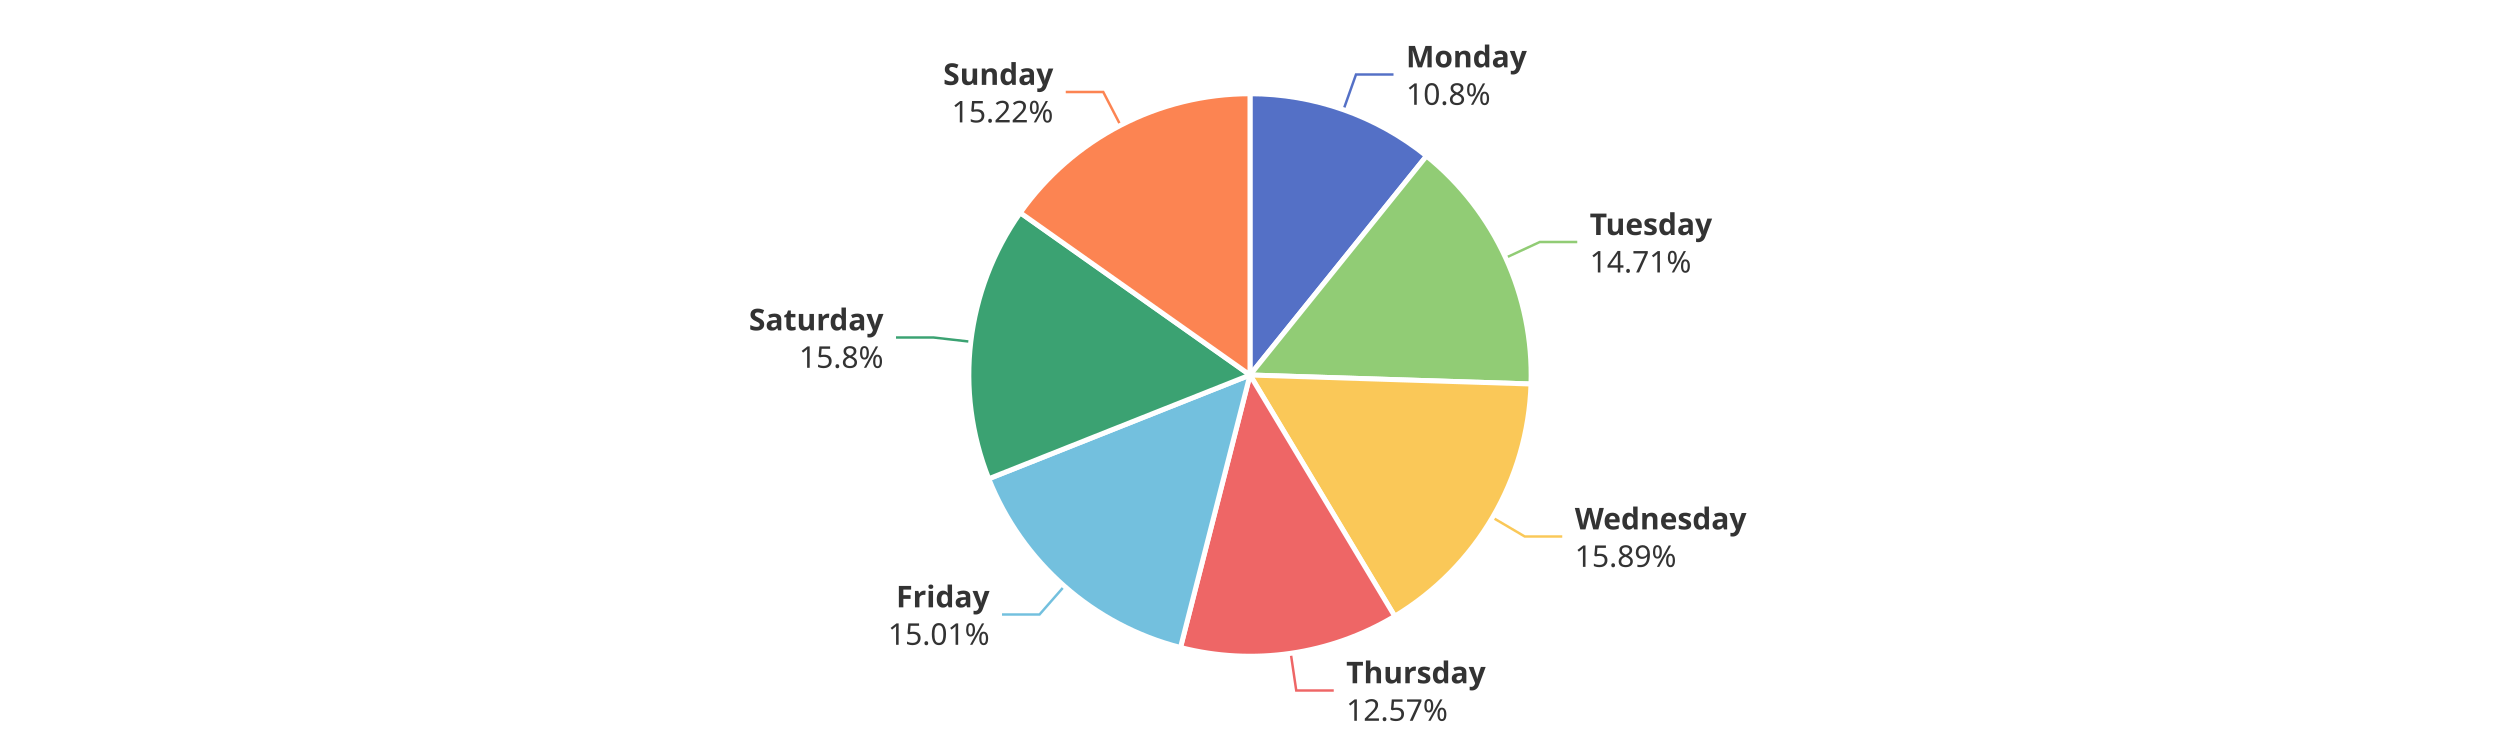
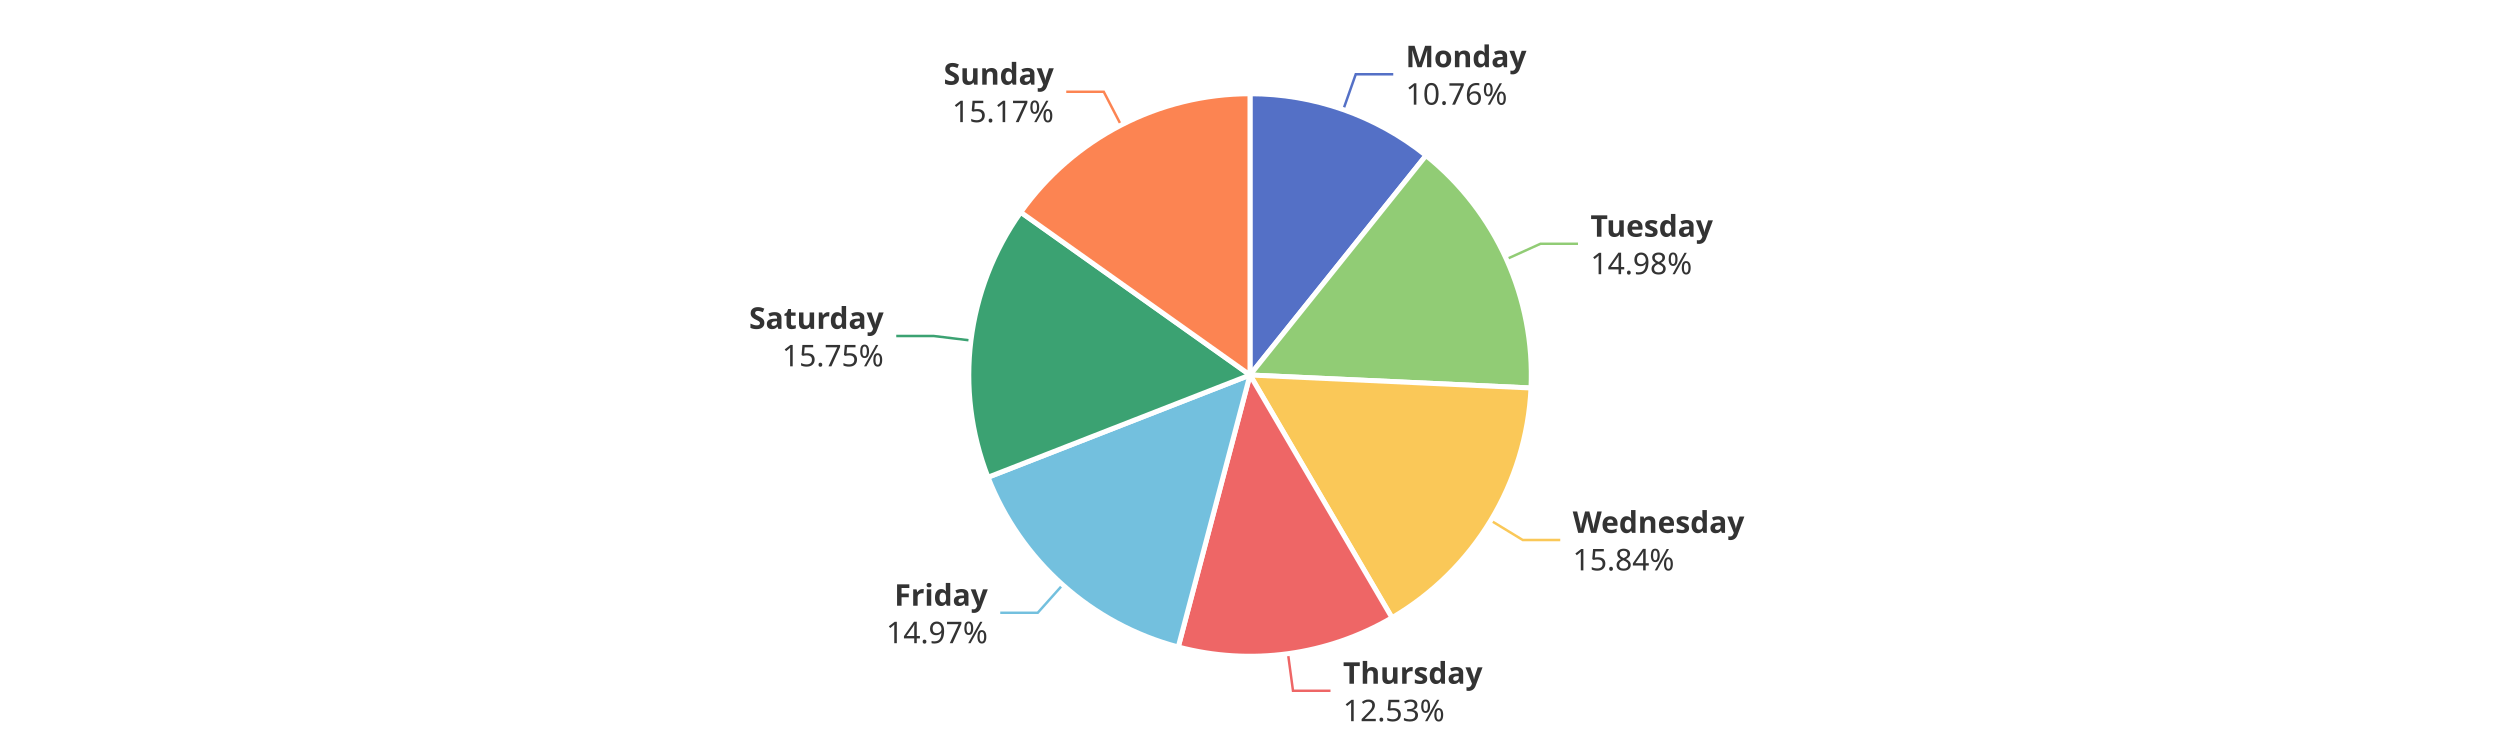
<svg xmlns="http://www.w3.org/2000/svg" width="1000" height="300" version="1.1" baseProfile="full" viewBox="0 0 1000 300">
  <rect width="1000" height="300" x="0" y="0" id="0" fill="#ffffff" />
-   <polyline points="537.4 43.9 542.4 29.8 557.4 29.8" fill="none" stroke="#5470c6" />
-   <polyline points="602.3 103.1 615.9 96.8 630.9 96.8" fill="none" stroke="#91cc75" />
-   <polyline points="597 207 609.9 214.6 624.9 214.6" fill="none" stroke="#fac858" />
-   <polyline points="516.3 261.3 518.5 276.2 533.5 276.2" fill="none" stroke="#ee6666" />
-   <polyline points="425.7 234.5 415.8 245.8 400.8 245.8" fill="none" stroke="#73c0de" />
-   <polyline points="388.3 136.7 373.4 135 358.4 135" fill="none" stroke="#3ba272" />
-   <polyline points="448.2 50.1 441.3 36.8 426.3 36.8" fill="none" stroke="#fc8452" />
-   <path d="M500 37.5A112.5 112.5 0 0 1 570.6 62.4L500 150Z" fill="#5470c6" stroke="#fff" stroke-width="2" stroke-linejoin="round" />
-   <path d="M570.6 62.4A112.5 112.5 0 0 1 612.4 153.6L500 150Z" fill="#91cc75" stroke="#fff" stroke-width="2" stroke-linejoin="round" />
-   <path d="M612.4 153.6A112.5 112.5 0 0 1 557.9 246.5L500 150Z" fill="#fac858" stroke="#fff" stroke-width="2" stroke-linejoin="round" />
-   <path d="M557.9 246.5A112.5 112.5 0 0 1 472.2 259L500 150Z" fill="#ee6666" stroke="#fff" stroke-width="2" stroke-linejoin="round" />
-   <path d="M472.2 259A112.5 112.5 0 0 1 395.5 191.5L500 150Z" fill="#73c0de" stroke="#fff" stroke-width="2" stroke-linejoin="round" />
-   <path d="M395.5 191.5A112.5 112.5 0 0 1 408.1 85.1L500 150Z" fill="#3ba272" stroke="#fff" stroke-width="2" stroke-linejoin="round" />
-   <path d="M408.1 85.1A112.5 112.5 0 0 1 500 37.5L500 150Z" fill="#fc8452" stroke="#fff" stroke-width="2" stroke-linejoin="round" />
-   <path d="M0 -15l42.8 0l0 30l-42.8 0Z" transform="translate(562.4345 29.7687)" fill="none" />
-   <text dominant-baseline="central" text-anchor="start" style="font-size:12px;font-family:sans-serif;font-weight:bold;" y="-7.5" transform="translate(562.4345 29.7687)" fill="#333" stroke="rgb(255,255,255)" stroke-width="2" paint-order="stroke" stroke-miterlimit="2">Monday</text>
-   <text dominant-baseline="central" text-anchor="start" style="font-size:12px;font-family:sans-serif;" y="7.5" transform="translate(562.4345 29.7687)" fill="#333" stroke="rgb(255,255,255)" stroke-width="2" paint-order="stroke" stroke-miterlimit="2">10.8%</text>
-   <path d="M0 -15l46.2 0l0 30l-46.2 0Z" transform="translate(635.8887 96.8392)" fill="none" />
-   <text dominant-baseline="central" text-anchor="start" style="font-size:12px;font-family:sans-serif;font-weight:bold;" y="-7.5" transform="translate(635.8887 96.8392)" fill="#333" stroke="rgb(255,255,255)" stroke-width="2" paint-order="stroke" stroke-miterlimit="2">Tuesday</text>
-   <text dominant-baseline="central" text-anchor="start" style="font-size:12px;font-family:sans-serif;" y="7.5" transform="translate(635.8887 96.8392)" fill="#333" stroke="rgb(255,255,255)" stroke-width="2" paint-order="stroke" stroke-miterlimit="2">14.71%</text>
-   <path d="M0 -15l63.6 0l0 30l-63.6 0Z" transform="translate(629.9277 214.5922)" fill="none" />
-   <text dominant-baseline="central" text-anchor="start" style="font-size:12px;font-family:sans-serif;font-weight:bold;" y="-7.5" transform="translate(629.9277 214.5922)" fill="#333" stroke="rgb(255,255,255)" stroke-width="2" paint-order="stroke" stroke-miterlimit="2">Wednesday</text>
-   <text dominant-baseline="central" text-anchor="start" style="font-size:12px;font-family:sans-serif;" y="7.5" transform="translate(629.9277 214.5922)" fill="#333" stroke="rgb(255,255,255)" stroke-width="2" paint-order="stroke" stroke-miterlimit="2">15.89%</text>
-   <path d="M0 -15l50.2 0l0 30l-50.2 0Z" transform="translate(538.4803 276.1536)" fill="none" />
-   <text dominant-baseline="central" text-anchor="start" style="font-size:12px;font-family:sans-serif;font-weight:bold;" y="-7.5" transform="translate(538.4803 276.1536)" fill="#333" stroke="rgb(255,255,255)" stroke-width="2" paint-order="stroke" stroke-miterlimit="2">Thursday</text>
-   <text dominant-baseline="central" text-anchor="start" style="font-size:12px;font-family:sans-serif;" y="7.5" transform="translate(538.4803 276.1536)" fill="#333" stroke="rgb(255,255,255)" stroke-width="2" paint-order="stroke" stroke-miterlimit="2">12.57%</text>
-   <path d="M-40.9 -15l40.9 0l0 30l-40.9 0Z" transform="translate(395.8331 245.7715)" fill="none" />
-   <text dominant-baseline="central" text-anchor="end" style="font-size:12px;font-family:sans-serif;font-weight:bold;" y="-7.5" transform="translate(395.8331 245.7715)" fill="#333" stroke="rgb(255,255,255)" stroke-width="2" paint-order="stroke" stroke-miterlimit="2">Friday</text>
-   <text dominant-baseline="central" text-anchor="end" style="font-size:12px;font-family:sans-serif;" y="7.5" transform="translate(395.8331 245.7715)" fill="#333" stroke="rgb(255,255,255)" stroke-width="2" paint-order="stroke" stroke-miterlimit="2">15.01%</text>
-   <path d="M-48.2 -15l48.2 0l0 30l-48.2 0Z" transform="translate(353.3885 134.9742)" fill="none" />
-   <text dominant-baseline="central" text-anchor="end" style="font-size:12px;font-family:sans-serif;font-weight:bold;" y="-7.5" transform="translate(353.3885 134.9742)" fill="#333" stroke="rgb(255,255,255)" stroke-width="2" paint-order="stroke" stroke-miterlimit="2">Saturday</text>
-   <text dominant-baseline="central" text-anchor="end" style="font-size:12px;font-family:sans-serif;" y="7.5" transform="translate(353.3885 134.9742)" fill="#333" stroke="rgb(255,255,255)" stroke-width="2" paint-order="stroke" stroke-miterlimit="2">15.8%</text>
-   <path d="M-40.9 -15l40.9 0l0 30l-40.9 0Z" transform="translate(421.3324 36.7994)" fill="none" />
-   <text dominant-baseline="central" text-anchor="end" style="font-size:12px;font-family:sans-serif;font-weight:bold;" y="-7.5" transform="translate(421.3324 36.7994)" fill="#333" stroke="rgb(255,255,255)" stroke-width="2" paint-order="stroke" stroke-miterlimit="2">Sunday</text>
-   <text dominant-baseline="central" text-anchor="end" style="font-size:12px;font-family:sans-serif;" y="7.5" transform="translate(421.3324 36.7994)" fill="#333" stroke="rgb(255,255,255)" stroke-width="2" paint-order="stroke" stroke-miterlimit="2">15.22%</text>
+   <polyline points="537.3 43.9 542.3 29.7 557.3 29.7" fill="none" stroke="#5470c6" />
+   <polyline points="602.5 103.7 616.2 97.5 631.2 97.5" fill="none" stroke="#91cc75" />
+   <polyline points="596.3 208.2 609.1 216 624.1 216" fill="none" stroke="#fac858" />
+   <polyline points="515.2 261.5 517.2 276.3 532.2 276.3" fill="none" stroke="#ee6666" />
+   <polyline points="425.1 233.9 415.1 245.1 400.1 245.1" fill="none" stroke="#73c0de" />
+   <polyline points="388.3 136.2 373.5 134.4 358.5 134.4" fill="none" stroke="#3ba272" />
+   <polyline points="448.4 50 441.5 36.7 426.5 36.7" fill="none" stroke="#fc8452" />
+   <path d="M500 37.5A112.5 112.5 0 0 1 570.4 62.2L500 150Z" fill="#5470c6" stroke="#fff" stroke-width="2" stroke-linejoin="round" />
+   <path d="M570.4 62.2A112.5 112.5 0 0 1 612.4 155.2L500 150Z" fill="#91cc75" stroke="#fff" stroke-width="2" stroke-linejoin="round" />
+   <path d="M612.4 155.2A112.5 112.5 0 0 1 556.8 247.1L500 150Z" fill="#fac858" stroke="#fff" stroke-width="2" stroke-linejoin="round" />
+   <path d="M556.8 247.1A112.5 112.5 0 0 1 471.3 258.8L500 150Z" fill="#ee6666" stroke="#fff" stroke-width="2" stroke-linejoin="round" />
+   <path d="M471.3 258.8A112.5 112.5 0 0 1 395.2 190.9L500 150Z" fill="#73c0de" stroke="#fff" stroke-width="2" stroke-linejoin="round" />
+   <path d="M395.2 190.9A112.5 112.5 0 0 1 408.3 84.9L500 150Z" fill="#3ba272" stroke="#fff" stroke-width="2" stroke-linejoin="round" />
+   <path d="M408.3 84.9A112.5 112.5 0 0 1 500 37.5L500 150Z" fill="#fc8452" stroke="#fff" stroke-width="2" stroke-linejoin="round" />
+   <path d="M0 -15l42.8 0l0 30l-42.8 0Z" transform="translate(562.2834 29.7155)" fill="none" />
+   <text dominant-baseline="central" text-anchor="start" style="font-size:12px;font-family:sans-serif;font-weight:bold;" y="-7.5" transform="translate(562.2834 29.7155)" fill="#333" stroke="rgb(255,255,255)" stroke-width="2" paint-order="stroke" stroke-miterlimit="2">Monday</text>
+   <text dominant-baseline="central" text-anchor="start" style="font-size:12px;font-family:sans-serif;" y="7.5" transform="translate(562.2834 29.7155)" fill="#333" stroke="rgb(255,255,255)" stroke-width="2" paint-order="stroke" stroke-miterlimit="2">10.76%</text>
+   <path d="M0 -15l46.2 0l0 30l-46.2 0Z" transform="translate(636.2039 97.5319)" fill="none" />
+   <text dominant-baseline="central" text-anchor="start" style="font-size:12px;font-family:sans-serif;font-weight:bold;" y="-7.5" transform="translate(636.2039 97.5319)" fill="#333" stroke="rgb(255,255,255)" stroke-width="2" paint-order="stroke" stroke-miterlimit="2">Tuesday</text>
+   <text dominant-baseline="central" text-anchor="start" style="font-size:12px;font-family:sans-serif;" y="7.5" transform="translate(636.2039 97.5319)" fill="#333" stroke="rgb(255,255,255)" stroke-width="2" paint-order="stroke" stroke-miterlimit="2">14.98%</text>
+   <path d="M0 -15l63.6 0l0 30l-63.6 0Z" transform="translate(629.0866 216.0028)" fill="none" />
+   <text dominant-baseline="central" text-anchor="start" style="font-size:12px;font-family:sans-serif;font-weight:bold;" y="-7.5" transform="translate(629.0866 216.0028)" fill="#333" stroke="rgb(255,255,255)" stroke-width="2" paint-order="stroke" stroke-miterlimit="2">Wednesday</text>
+   <text dominant-baseline="central" text-anchor="start" style="font-size:12px;font-family:sans-serif;" y="7.5" transform="translate(629.0866 216.0028)" fill="#333" stroke="rgb(255,255,255)" stroke-width="2" paint-order="stroke" stroke-miterlimit="2">15.84%</text>
+   <path d="M0 -15l50.2 0l0 30l-50.2 0Z" transform="translate(537.2111 276.333)" fill="none" />
+   <text dominant-baseline="central" text-anchor="start" style="font-size:12px;font-family:sans-serif;font-weight:bold;" y="-7.5" transform="translate(537.2111 276.333)" fill="#333" stroke="rgb(255,255,255)" stroke-width="2" paint-order="stroke" stroke-miterlimit="2">Thursday</text>
+   <text dominant-baseline="central" text-anchor="start" style="font-size:12px;font-family:sans-serif;" y="7.5" transform="translate(537.2111 276.333)" fill="#333" stroke="rgb(255,255,255)" stroke-width="2" paint-order="stroke" stroke-miterlimit="2">12.53%</text>
+   <path d="M-40.9 -15l40.9 0l0 30l-40.9 0Z" transform="translate(395.1134 245.1342)" fill="none" />
+   <text dominant-baseline="central" text-anchor="end" style="font-size:12px;font-family:sans-serif;font-weight:bold;" y="-7.5" transform="translate(395.1134 245.1342)" fill="#333" stroke="rgb(255,255,255)" stroke-width="2" paint-order="stroke" stroke-miterlimit="2">Friday</text>
+   <text dominant-baseline="central" text-anchor="end" style="font-size:12px;font-family:sans-serif;" y="7.5" transform="translate(395.1134 245.1342)" fill="#333" stroke="rgb(255,255,255)" stroke-width="2" paint-order="stroke" stroke-miterlimit="2">14.97%</text>
+   <path d="M-48.2 -15l48.2 0l0 30l-48.2 0Z" transform="translate(353.4607 134.3777)" fill="none" />
+   <text dominant-baseline="central" text-anchor="end" style="font-size:12px;font-family:sans-serif;font-weight:bold;" y="-7.5" transform="translate(353.4607 134.3777)" fill="#333" stroke="rgb(255,255,255)" stroke-width="2" paint-order="stroke" stroke-miterlimit="2">Saturday</text>
+   <text dominant-baseline="central" text-anchor="end" style="font-size:12px;font-family:sans-serif;" y="7.5" transform="translate(353.4607 134.3777)" fill="#333" stroke="rgb(255,255,255)" stroke-width="2" paint-order="stroke" stroke-miterlimit="2">15.75%</text>
+   <path d="M-40.9 -15l40.9 0l0 30l-40.9 0Z" transform="translate(421.5103 36.7074)" fill="none" />
+   <text dominant-baseline="central" text-anchor="end" style="font-size:12px;font-family:sans-serif;font-weight:bold;" y="-7.5" transform="translate(421.5103 36.7074)" fill="#333" stroke="rgb(255,255,255)" stroke-width="2" paint-order="stroke" stroke-miterlimit="2">Sunday</text>
+   <text dominant-baseline="central" text-anchor="end" style="font-size:12px;font-family:sans-serif;" y="7.5" transform="translate(421.5103 36.7074)" fill="#333" stroke="rgb(255,255,255)" stroke-width="2" paint-order="stroke" stroke-miterlimit="2">15.17%</text>
</svg>
